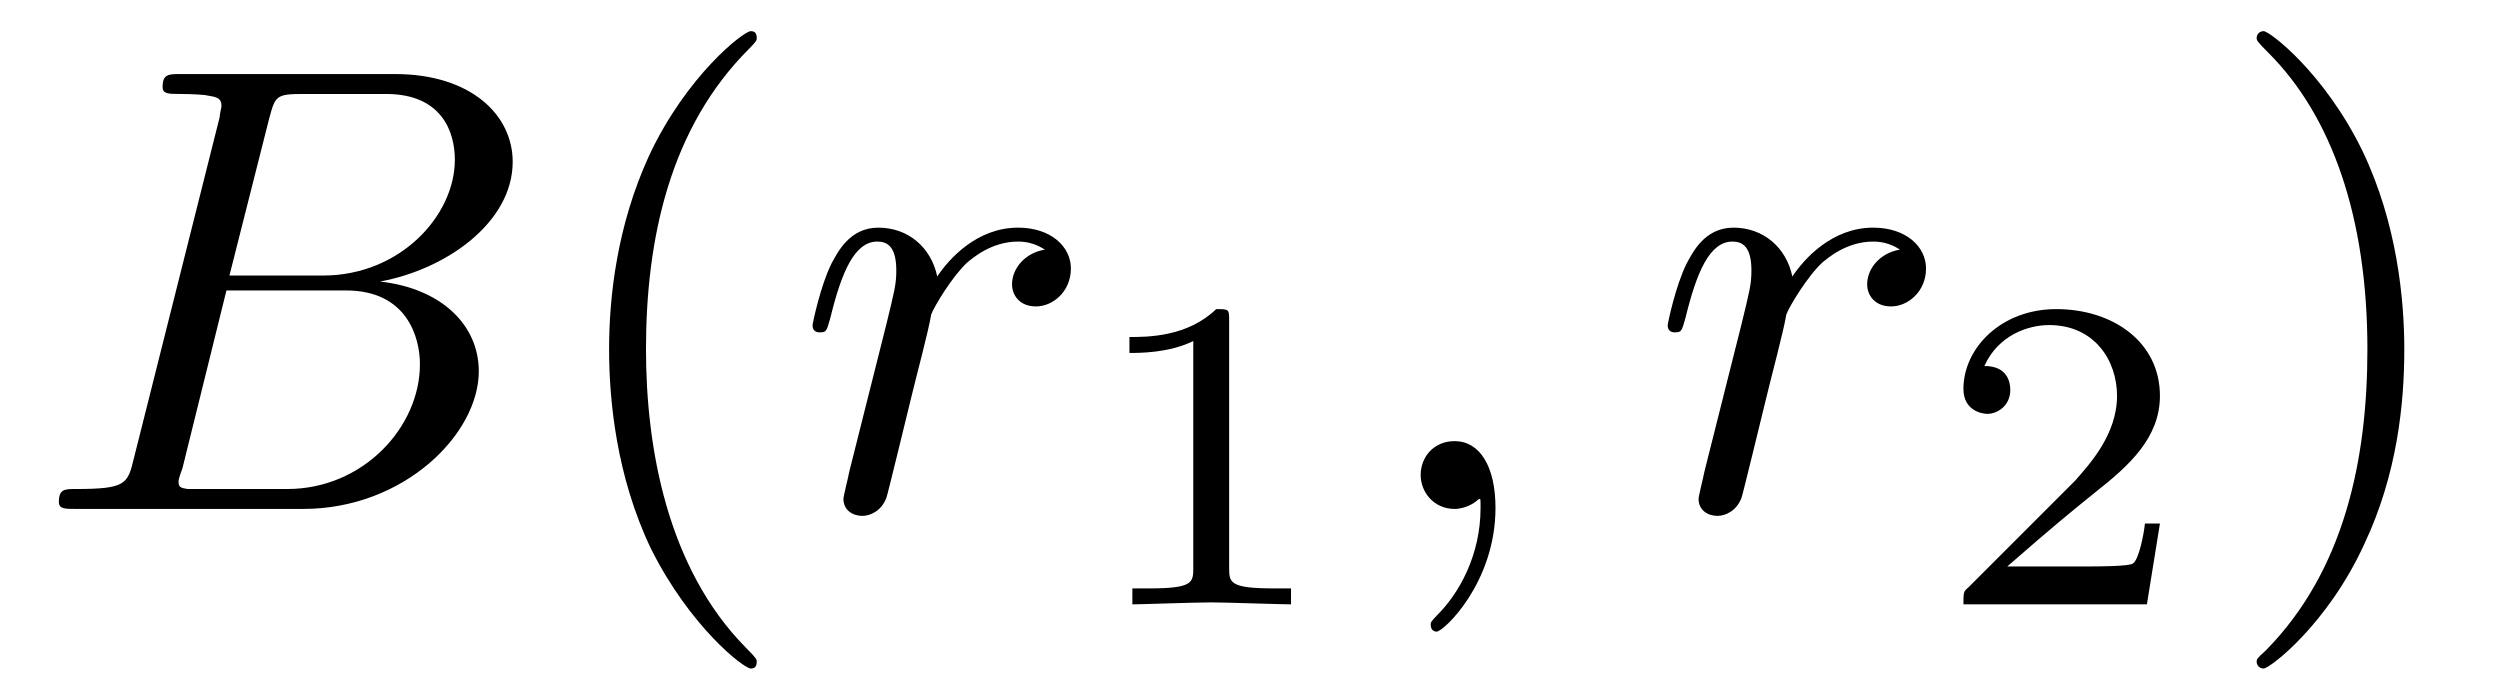
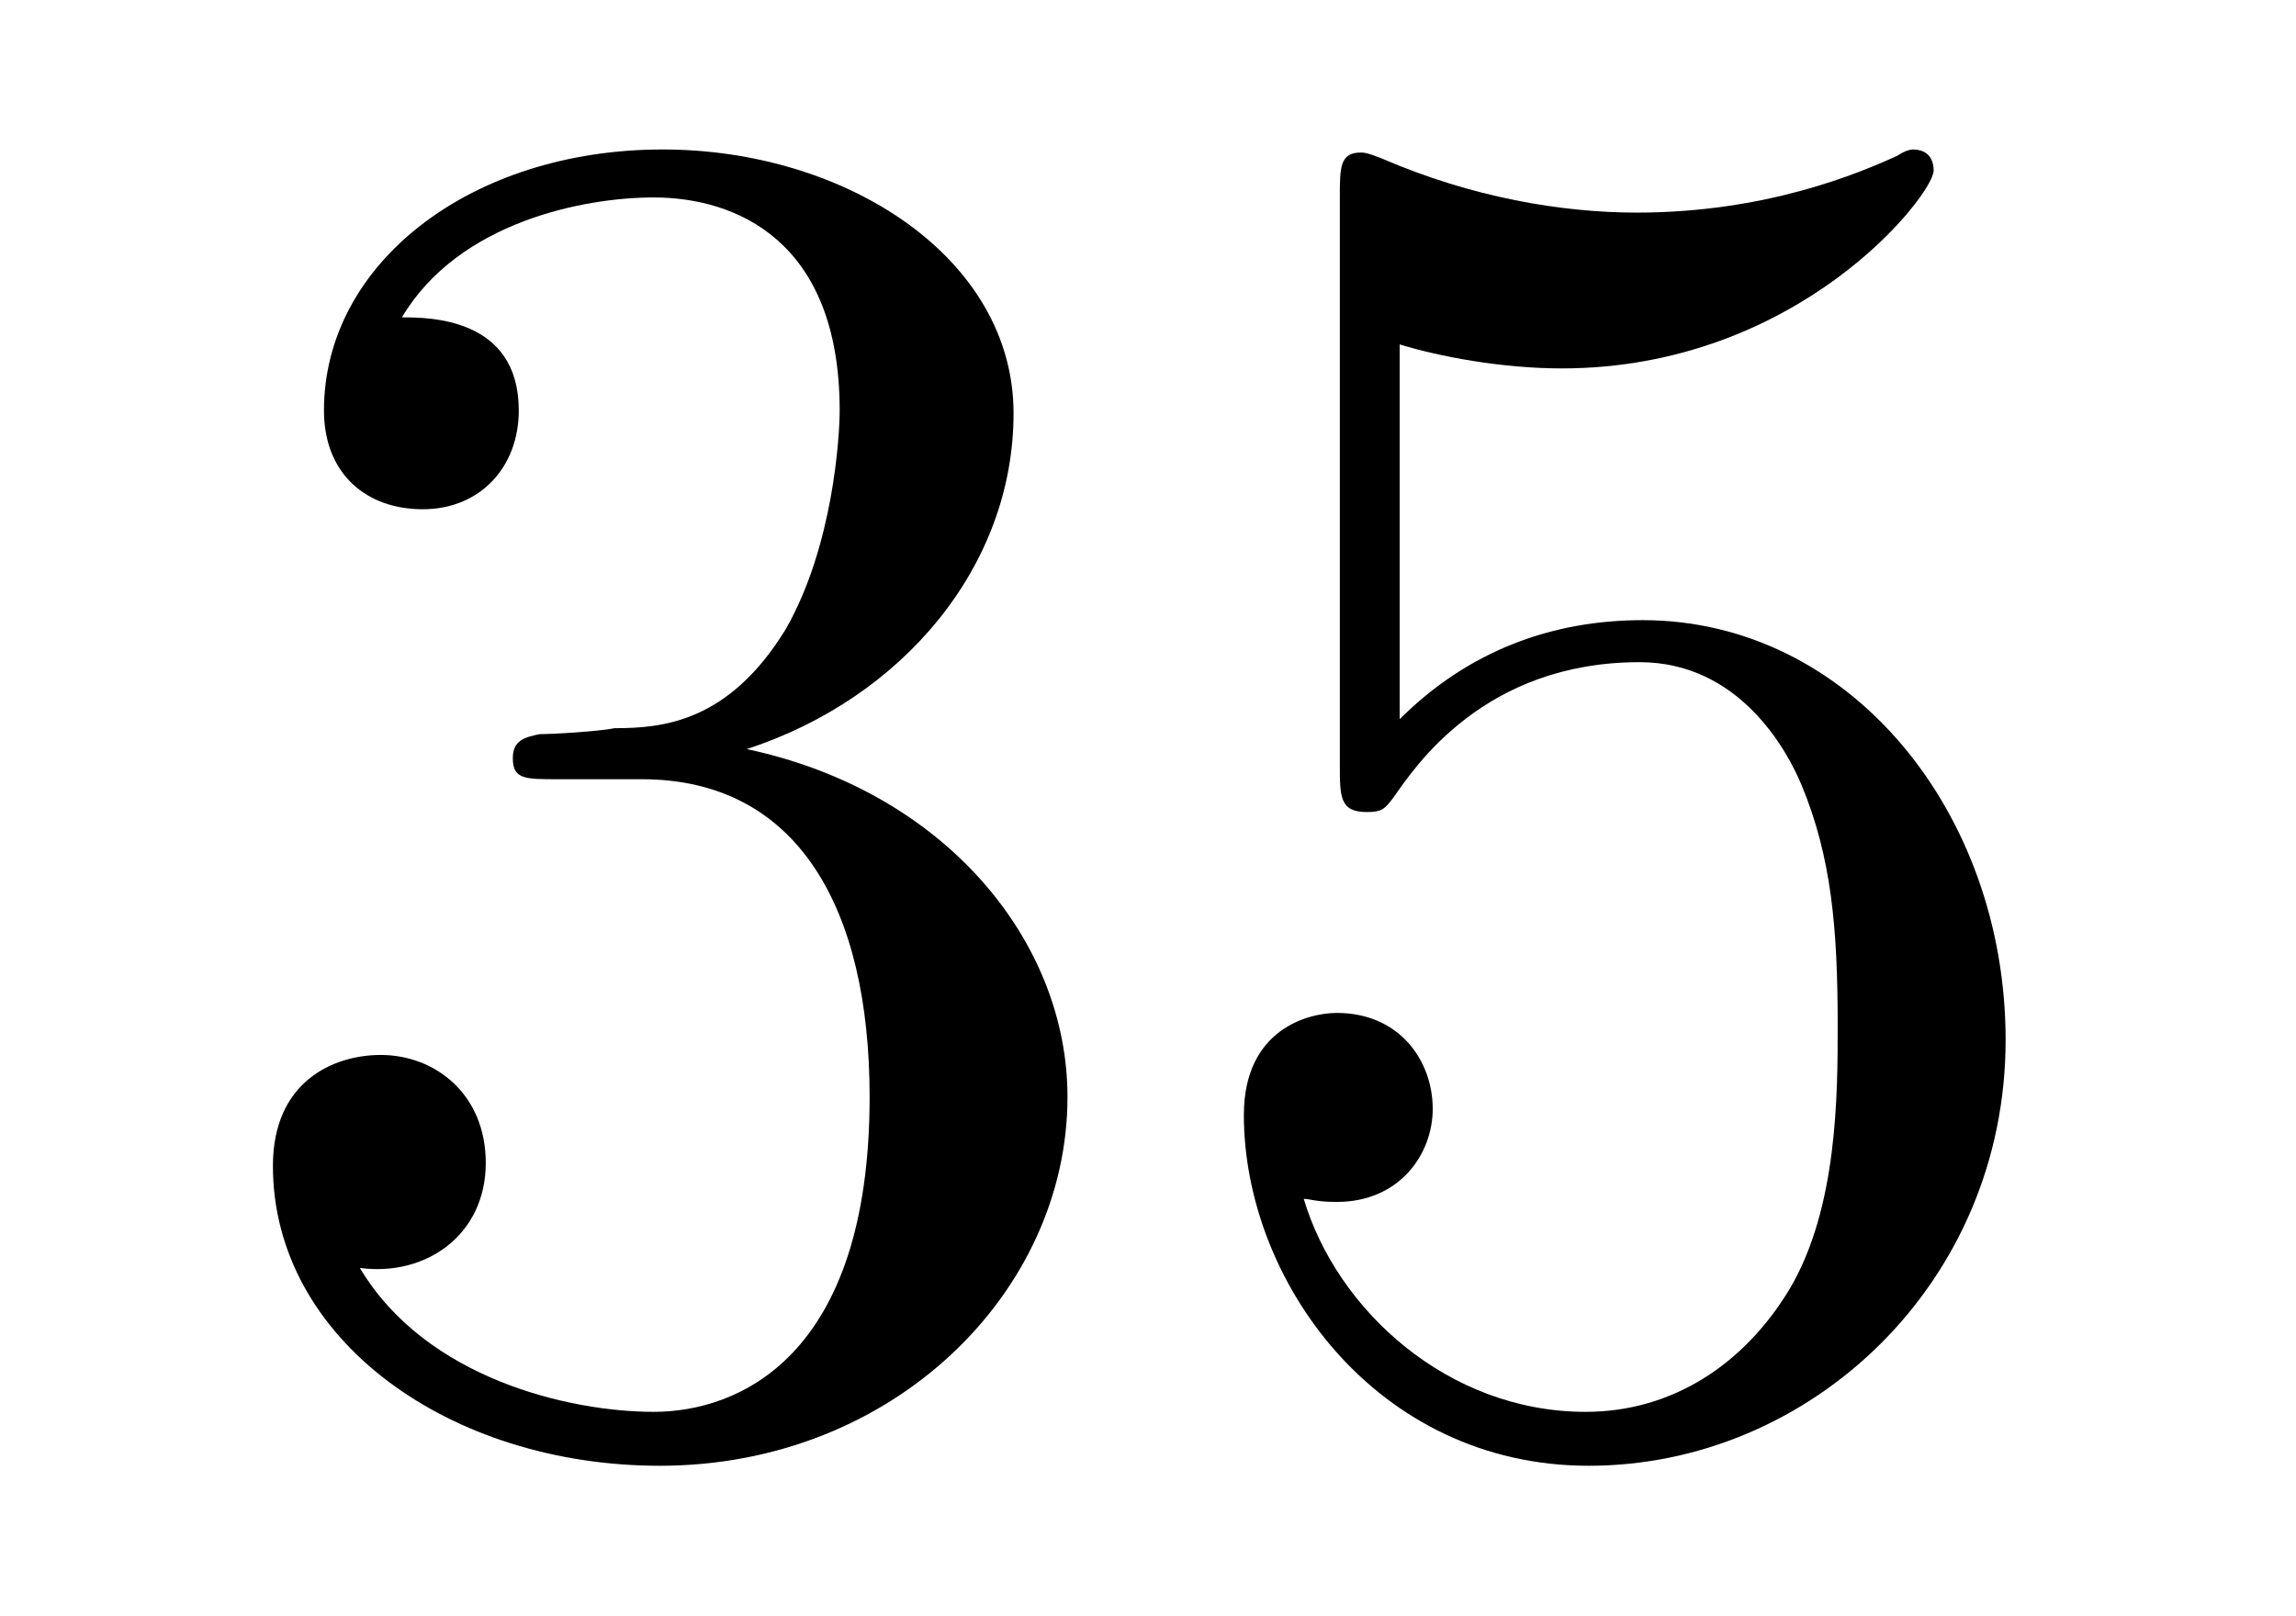
- <svg xmlns="http://www.w3.org/2000/svg" xmlns:xlink="http://www.w3.org/1999/xlink" viewBox="0 0 39.161 10.963" version="1.2">
+ <svg xmlns="http://www.w3.org/2000/svg" xmlns:xlink="http://www.w3.org/1999/xlink" viewBox="0 0 11.963 8.42" version="1.2">
  <defs>
    <g>
      <symbol overflow="visible" id="glyph0-0">
        <path style="stroke:none;" d="" />
      </symbol>
      <symbol overflow="visible" id="glyph0-1">
-         <path style="stroke:none;" d="M 1.594 -0.781 C 1.5 -0.391 1.469 -0.312 0.688 -0.312 C 0.516 -0.312 0.422 -0.312 0.422 -0.109 C 0.422 0 0.516 0 0.688 0 L 4.25 0 C 5.828 0 7 -1.172 7 -2.156 C 7 -2.875 6.422 -3.453 5.453 -3.562 C 6.484 -3.75 7.531 -4.484 7.531 -5.438 C 7.531 -6.172 6.875 -6.812 5.688 -6.812 L 2.328 -6.812 C 2.141 -6.812 2.047 -6.812 2.047 -6.609 C 2.047 -6.5 2.141 -6.5 2.328 -6.5 C 2.344 -6.5 2.531 -6.5 2.703 -6.484 C 2.875 -6.453 2.969 -6.453 2.969 -6.312 C 2.969 -6.281 2.953 -6.25 2.938 -6.125 Z M 3.094 -3.656 L 3.719 -6.125 C 3.812 -6.469 3.828 -6.5 4.25 -6.5 L 5.547 -6.5 C 6.422 -6.5 6.625 -5.906 6.625 -5.469 C 6.625 -4.594 5.766 -3.656 4.562 -3.656 Z M 2.656 -0.312 C 2.516 -0.312 2.5 -0.312 2.438 -0.312 C 2.328 -0.328 2.297 -0.344 2.297 -0.422 C 2.297 -0.453 2.297 -0.469 2.359 -0.641 L 3.047 -3.422 L 4.922 -3.422 C 5.875 -3.422 6.078 -2.688 6.078 -2.266 C 6.078 -1.281 5.188 -0.312 4 -0.312 Z M 2.656 -0.312 " />
+         <path style="stroke:none;" d="M 2.891 -3.516 C 3.703 -3.781 4.281 -4.469 4.281 -5.266 C 4.281 -6.078 3.406 -6.641 2.453 -6.641 C 1.453 -6.641 0.688 -6.047 0.688 -5.281 C 0.688 -4.953 0.906 -4.766 1.203 -4.766 C 1.5 -4.766 1.703 -4.984 1.703 -5.281 C 1.703 -5.766 1.234 -5.766 1.094 -5.766 C 1.391 -6.266 2.047 -6.391 2.406 -6.391 C 2.828 -6.391 3.375 -6.172 3.375 -5.281 C 3.375 -5.156 3.344 -4.578 3.094 -4.141 C 2.797 -3.656 2.453 -3.625 2.203 -3.625 C 2.125 -3.609 1.891 -3.594 1.812 -3.594 C 1.734 -3.578 1.672 -3.562 1.672 -3.469 C 1.672 -3.359 1.734 -3.359 1.906 -3.359 L 2.344 -3.359 C 3.156 -3.359 3.531 -2.688 3.531 -1.703 C 3.531 -0.344 2.844 -0.062 2.406 -0.062 C 1.969 -0.062 1.219 -0.234 0.875 -0.812 C 1.219 -0.766 1.531 -0.984 1.531 -1.359 C 1.531 -1.719 1.266 -1.922 0.984 -1.922 C 0.734 -1.922 0.422 -1.781 0.422 -1.344 C 0.422 -0.438 1.344 0.219 2.438 0.219 C 3.656 0.219 4.562 -0.688 4.562 -1.703 C 4.562 -2.516 3.922 -3.297 2.891 -3.516 Z M 2.891 -3.516 " />
      </symbol>
      <symbol overflow="visible" id="glyph0-2">
-         <path style="stroke:none;" d="M 0.875 -0.594 C 0.844 -0.438 0.781 -0.203 0.781 -0.156 C 0.781 0.016 0.922 0.109 1.078 0.109 C 1.203 0.109 1.375 0.031 1.453 -0.172 C 1.469 -0.203 1.797 -1.562 1.844 -1.75 C 1.922 -2.078 2.109 -2.766 2.156 -3.047 C 2.203 -3.172 2.484 -3.641 2.719 -3.859 C 2.797 -3.922 3.094 -4.188 3.516 -4.188 C 3.781 -4.188 3.922 -4.062 3.938 -4.062 C 3.641 -4.016 3.422 -3.781 3.422 -3.516 C 3.422 -3.359 3.531 -3.172 3.797 -3.172 C 4.062 -3.172 4.344 -3.406 4.344 -3.766 C 4.344 -4.109 4.031 -4.406 3.516 -4.406 C 2.875 -4.406 2.438 -3.922 2.25 -3.641 C 2.156 -4.094 1.797 -4.406 1.328 -4.406 C 0.875 -4.406 0.688 -4.016 0.594 -3.844 C 0.422 -3.5 0.297 -2.906 0.297 -2.875 C 0.297 -2.766 0.391 -2.766 0.406 -2.766 C 0.516 -2.766 0.516 -2.781 0.578 -3 C 0.75 -3.703 0.953 -4.188 1.312 -4.188 C 1.469 -4.188 1.609 -4.109 1.609 -3.734 C 1.609 -3.516 1.578 -3.406 1.453 -2.891 Z M 0.875 -0.594 " />
-       </symbol>
-       <symbol overflow="visible" id="glyph0-3">
-         <path style="stroke:none;" d="M 2.031 -0.016 C 2.031 -0.672 1.781 -1.062 1.391 -1.062 C 1.062 -1.062 0.859 -0.812 0.859 -0.531 C 0.859 -0.266 1.062 0 1.391 0 C 1.5 0 1.641 -0.047 1.734 -0.125 C 1.766 -0.156 1.781 -0.156 1.781 -0.156 C 1.797 -0.156 1.797 -0.156 1.797 -0.016 C 1.797 0.734 1.453 1.328 1.125 1.656 C 1.016 1.766 1.016 1.781 1.016 1.812 C 1.016 1.891 1.062 1.922 1.109 1.922 C 1.219 1.922 2.031 1.156 2.031 -0.016 Z M 2.031 -0.016 " />
-       </symbol>
-       <symbol overflow="visible" id="glyph1-0">
-         <path style="stroke:none;" d="" />
-       </symbol>
-       <symbol overflow="visible" id="glyph1-1">
-         <path style="stroke:none;" d="M 3.297 2.391 C 3.297 2.359 3.297 2.344 3.125 2.172 C 1.891 0.922 1.562 -0.969 1.562 -2.5 C 1.562 -4.234 1.938 -5.969 3.172 -7.203 C 3.297 -7.328 3.297 -7.344 3.297 -7.375 C 3.297 -7.453 3.266 -7.484 3.203 -7.484 C 3.094 -7.484 2.203 -6.797 1.609 -5.531 C 1.109 -4.438 0.984 -3.328 0.984 -2.5 C 0.984 -1.719 1.094 -0.516 1.641 0.625 C 2.25 1.844 3.094 2.5 3.203 2.5 C 3.266 2.5 3.297 2.469 3.297 2.391 Z M 3.297 2.391 " />
-       </symbol>
-       <symbol overflow="visible" id="glyph1-2">
-         <path style="stroke:none;" d="M 2.875 -2.5 C 2.875 -3.266 2.766 -4.469 2.219 -5.609 C 1.625 -6.828 0.766 -7.484 0.672 -7.484 C 0.609 -7.484 0.562 -7.438 0.562 -7.375 C 0.562 -7.344 0.562 -7.328 0.75 -7.141 C 1.734 -6.156 2.297 -4.578 2.297 -2.5 C 2.297 -0.781 1.938 0.969 0.703 2.219 C 0.562 2.344 0.562 2.359 0.562 2.391 C 0.562 2.453 0.609 2.5 0.672 2.5 C 0.766 2.5 1.672 1.812 2.25 0.547 C 2.766 -0.547 2.875 -1.656 2.875 -2.5 Z M 2.875 -2.5 " />
-       </symbol>
-       <symbol overflow="visible" id="glyph2-0">
-         <path style="stroke:none;" d="" />
-       </symbol>
-       <symbol overflow="visible" id="glyph2-1">
-         <path style="stroke:none;" d="M 2.328 -4.438 C 2.328 -4.625 2.328 -4.625 2.125 -4.625 C 1.672 -4.188 1.047 -4.188 0.766 -4.188 L 0.766 -3.938 C 0.922 -3.938 1.391 -3.938 1.766 -4.125 L 1.766 -0.578 C 1.766 -0.344 1.766 -0.25 1.078 -0.25 L 0.812 -0.25 L 0.812 0 C 0.938 0 1.797 -0.031 2.047 -0.031 C 2.266 -0.031 3.141 0 3.297 0 L 3.297 -0.25 L 3.031 -0.25 C 2.328 -0.25 2.328 -0.344 2.328 -0.578 Z M 2.328 -4.438 " />
-       </symbol>
-       <symbol overflow="visible" id="glyph2-2">
-         <path style="stroke:none;" d="M 3.516 -1.266 L 3.281 -1.266 C 3.266 -1.109 3.188 -0.703 3.094 -0.641 C 3.047 -0.594 2.516 -0.594 2.406 -0.594 L 1.125 -0.594 C 1.859 -1.234 2.109 -1.438 2.516 -1.766 C 3.031 -2.172 3.516 -2.609 3.516 -3.266 C 3.516 -4.109 2.781 -4.625 1.891 -4.625 C 1.031 -4.625 0.438 -4.016 0.438 -3.375 C 0.438 -3.031 0.734 -2.984 0.812 -2.984 C 0.969 -2.984 1.172 -3.109 1.172 -3.359 C 1.172 -3.484 1.125 -3.734 0.766 -3.734 C 0.984 -4.219 1.453 -4.375 1.781 -4.375 C 2.484 -4.375 2.844 -3.828 2.844 -3.266 C 2.844 -2.656 2.406 -2.188 2.188 -1.938 L 0.516 -0.266 C 0.438 -0.203 0.438 -0.188 0.438 0 L 3.312 0 Z M 3.516 -1.266 " />
+         <path style="stroke:none;" d="M 4.469 -2 C 4.469 -3.188 3.656 -4.188 2.578 -4.188 C 2.109 -4.188 1.672 -4.031 1.312 -3.672 L 1.312 -5.625 C 1.516 -5.562 1.844 -5.5 2.156 -5.5 C 3.391 -5.5 4.094 -6.406 4.094 -6.531 C 4.094 -6.594 4.062 -6.641 3.984 -6.641 C 3.984 -6.641 3.953 -6.641 3.906 -6.609 C 3.703 -6.516 3.219 -6.312 2.547 -6.312 C 2.156 -6.312 1.688 -6.391 1.219 -6.594 C 1.141 -6.625 1.125 -6.625 1.109 -6.625 C 1 -6.625 1 -6.547 1 -6.391 L 1 -3.438 C 1 -3.266 1 -3.188 1.141 -3.188 C 1.219 -3.188 1.234 -3.203 1.281 -3.266 C 1.391 -3.422 1.75 -3.969 2.562 -3.969 C 3.078 -3.969 3.328 -3.516 3.406 -3.328 C 3.562 -2.953 3.594 -2.578 3.594 -2.078 C 3.594 -1.719 3.594 -1.125 3.344 -0.703 C 3.109 -0.312 2.734 -0.062 2.281 -0.062 C 1.562 -0.062 0.984 -0.594 0.812 -1.172 C 0.844 -1.172 0.875 -1.156 0.984 -1.156 C 1.312 -1.156 1.484 -1.406 1.484 -1.641 C 1.484 -1.891 1.312 -2.141 0.984 -2.141 C 0.844 -2.141 0.5 -2.062 0.5 -1.609 C 0.5 -0.75 1.188 0.219 2.297 0.219 C 3.453 0.219 4.469 -0.734 4.469 -2 Z M 4.469 -2 " />
      </symbol>
    </g>
-     <clipPath id="clip1">
-       <path d="M 9 0 L 12 0 L 12 10.965 L 9 10.965 Z M 9 0 " />
-     </clipPath>
-     <clipPath id="clip2">
-       <path d="M 35 0 L 38 0 L 38 10.965 L 35 10.965 Z M 35 0 " />
-     </clipPath>
  </defs>
  <g id="surface1">
    <g style="fill:rgb(0%,0%,0%);fill-opacity:1;">
-       <use xlink:href="#glyph0-1" x="0.5" y="7.972" />
-     </g>
-     <g clip-path="url(#clip1)" clip-rule="nonzero">
-       <g style="fill:rgb(0%,0%,0%);fill-opacity:1;">
-         <use xlink:href="#glyph1-1" x="8.557" y="7.972" />
-       </g>
-     </g>
-     <g style="fill:rgb(0%,0%,0%);fill-opacity:1;">
-       <use xlink:href="#glyph0-2" x="12.431" y="7.972" />
-     </g>
-     <g style="fill:rgb(0%,0%,0%);fill-opacity:1;">
-       <use xlink:href="#glyph2-1" x="16.926" y="9.467" />
-     </g>
-     <g style="fill:rgb(0%,0%,0%);fill-opacity:1;">
-       <use xlink:href="#glyph0-3" x="21.395" y="7.972" />
-     </g>
-     <g style="fill:rgb(0%,0%,0%);fill-opacity:1;">
-       <use xlink:href="#glyph0-2" x="25.826" y="7.972" />
-     </g>
-     <g style="fill:rgb(0%,0%,0%);fill-opacity:1;">
-       <use xlink:href="#glyph2-2" x="30.318" y="9.467" />
-     </g>
-     <g clip-path="url(#clip2)" clip-rule="nonzero">
-       <g style="fill:rgb(0%,0%,0%);fill-opacity:1;">
-         <use xlink:href="#glyph1-2" x="34.787" y="7.972" />
-       </g>
+       <use xlink:href="#glyph0-1" x="1" y="7.42" />
+       <use xlink:href="#glyph0-2" x="5.981" y="7.42" />
    </g>
  </g>
</svg>
